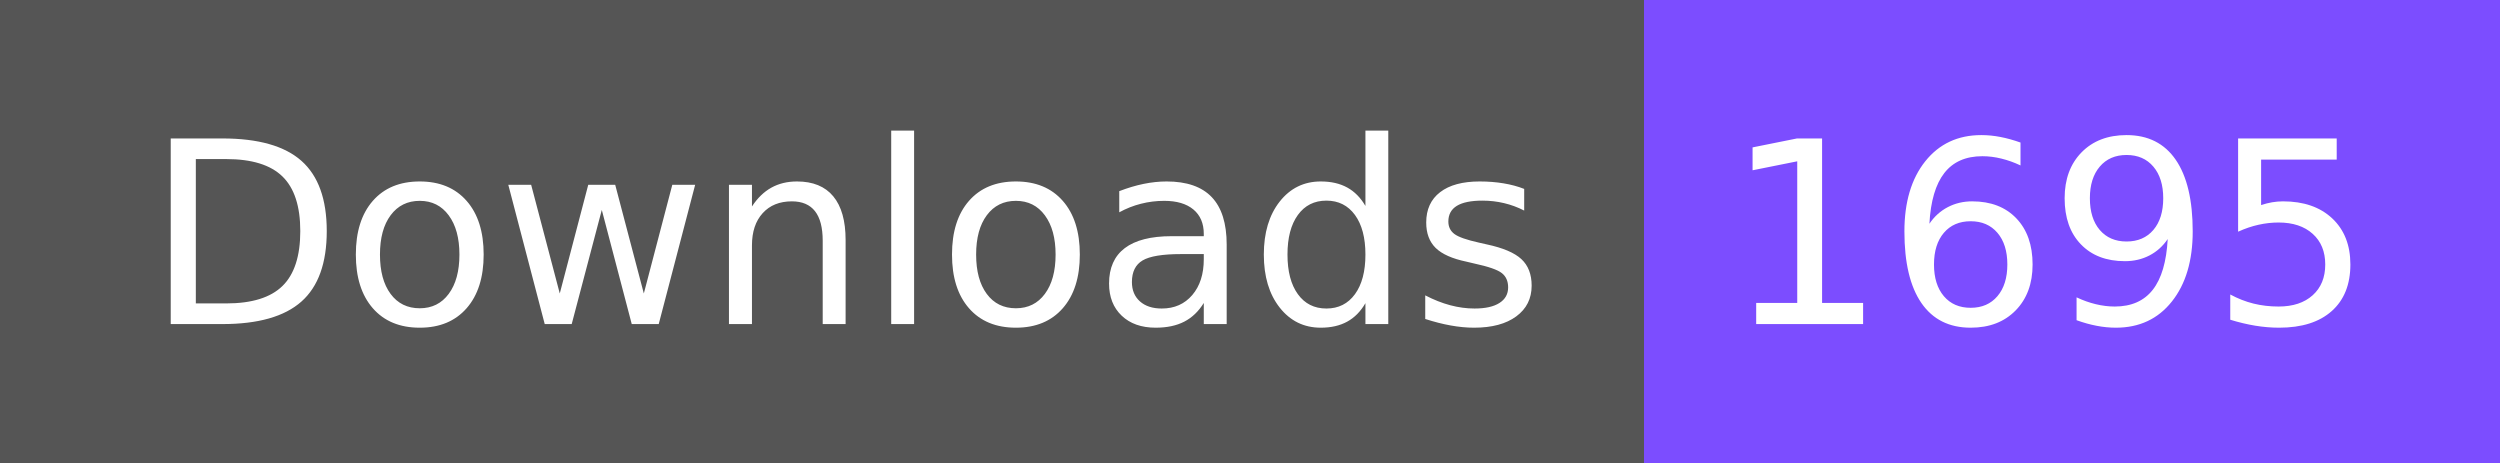
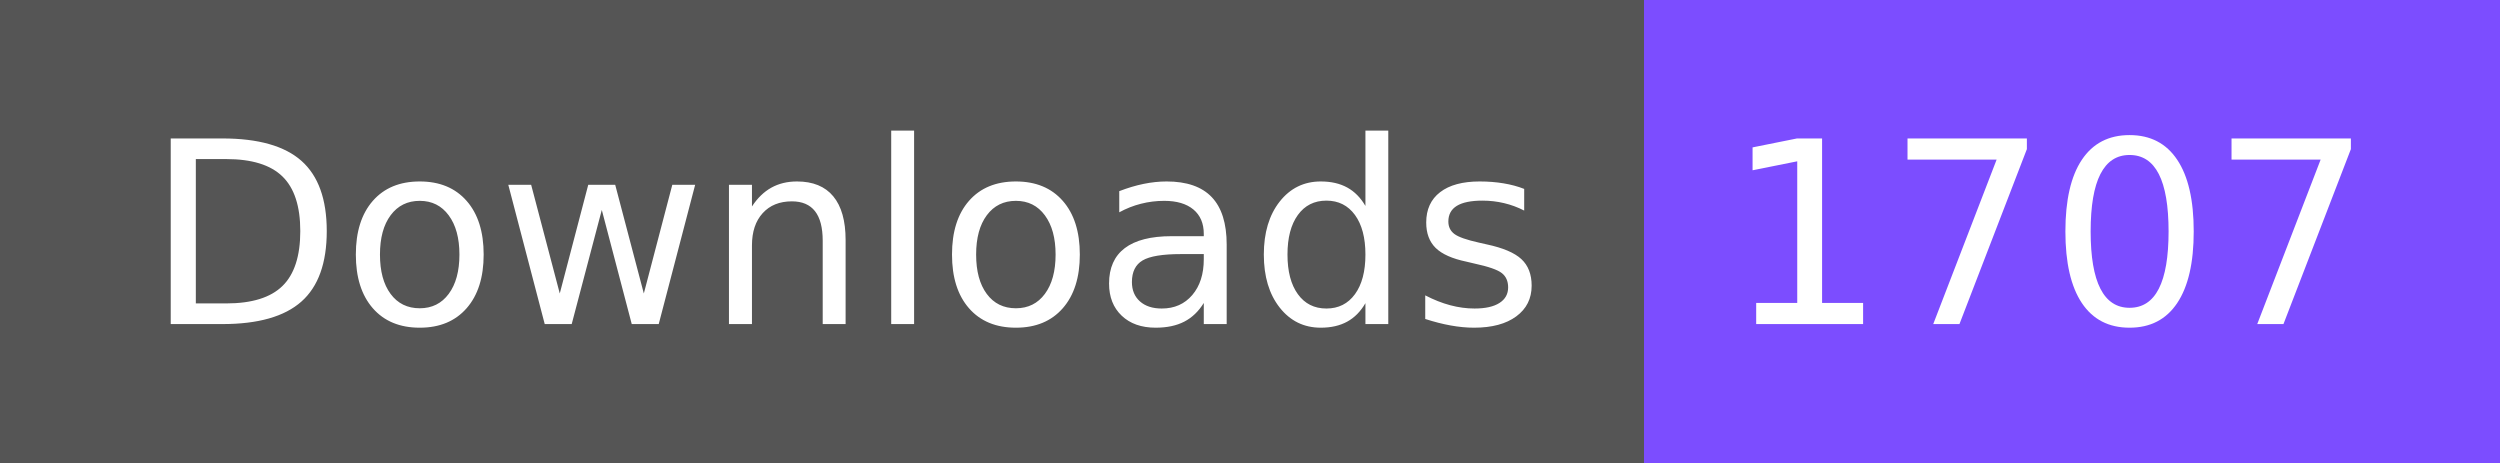
- <svg xmlns="http://www.w3.org/2000/svg" width="108" height="20" role="img" aria-label="Downloads: 1695">
+ <svg xmlns="http://www.w3.org/2000/svg" width="108" height="20" role="img" aria-label="Downloads: 1707">
  <g shape-rendering="crispEdges">
    <rect width="71" height="20" fill="#555" />
    <rect x="71" width="37" height="20" fill="#7c4dff" />
  </g>
  <g fill="#fff" text-anchor="middle" font-family="Verdana,Geneva,DejaVu Sans,sans-serif" text-rendering="geometricPrecision" font-size="110">
    <text x="365" y="140" textLength="610" transform="scale(.1)">Downloads</text>
-     <text x="885" y="140" textLength="270" transform="scale(.1)">1695</text>
+     <text x="885" y="140" textLength="270" transform="scale(.1)">1707</text>
  </g>
</svg>
